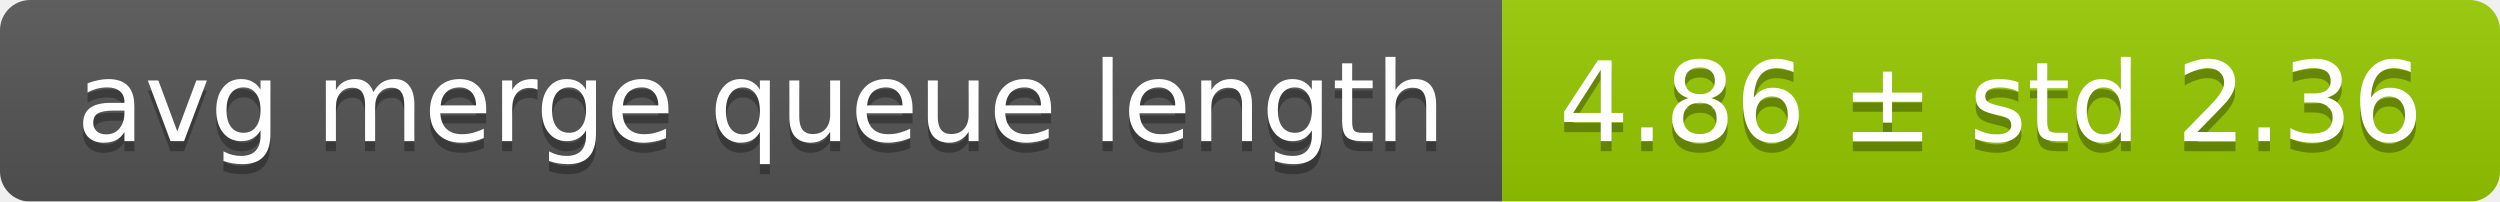
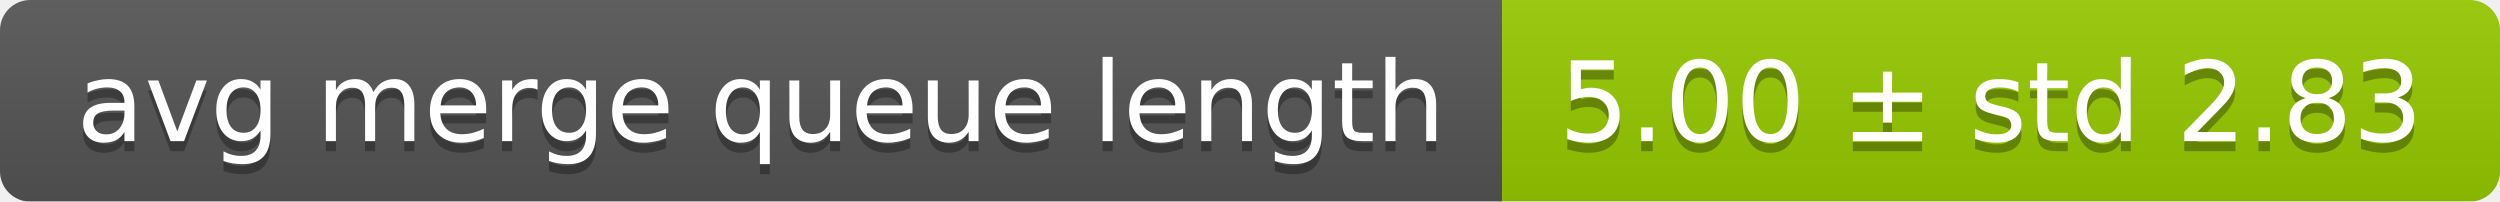
<svg xmlns="http://www.w3.org/2000/svg" width="248" height="20">
  <linearGradient id="smooth" x2="0" y2="100%">
    <stop offset="0" stop-color="#bbb" stop-opacity=".1" />
    <stop offset="1" stop-opacity=".1" />
  </linearGradient>
  <mask id="round">
    <rect width="248" height="20" rx="3" fill="#fff" />
  </mask>
  <g mask="url(#round)">
    <rect width="149" height="20" fill="#555" />
    <rect x="149" width="99" height="20" fill="#97ca00" />
    <rect width="248" height="20" fill="url(#smooth)" />
  </g>
  <g fill="#fff" text-anchor="middle" font-family="DejaVu Sans,Verdana,Geneva,sans-serif" font-size="11">
    <text x="75.5" y="15" fill="#010101" fill-opacity=".3">avg merge queue length</text>
    <text x="75.5" y="14">avg merge queue length</text>
-     <text x="197.5" y="15" fill="#010101" fill-opacity=".3">4.86 ± std 2.36</text>
-     <text x="197.5" y="14">4.86 ± std 2.36</text>
+     <text x="197.5" y="15" fill="#010101" fill-opacity=".3">5.00 ± std 2.83</text>
+     <text x="197.5" y="14">5.00 ± std 2.83</text>
  </g>
</svg>
